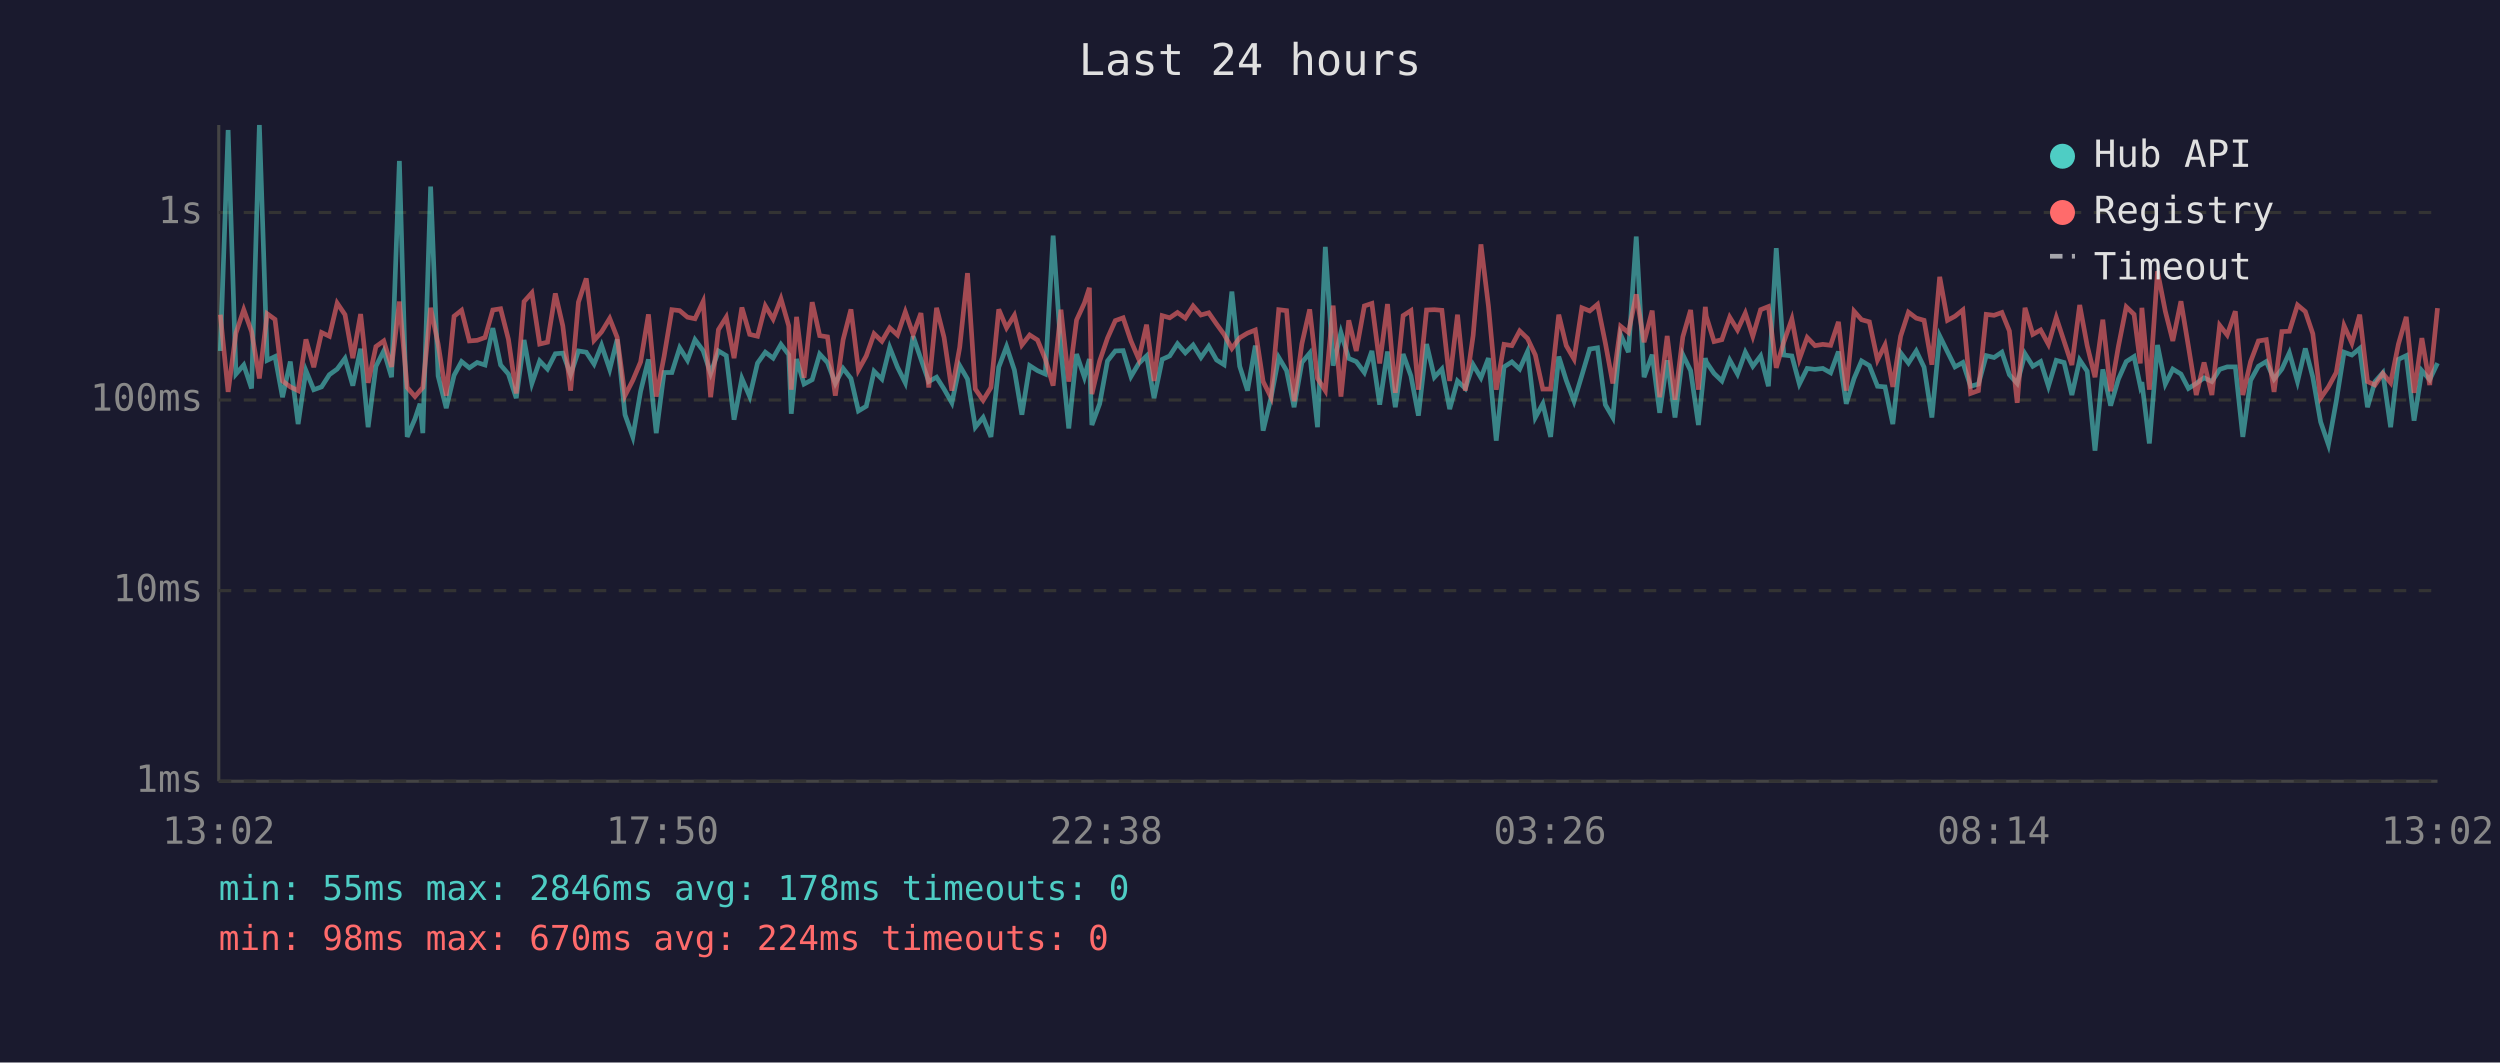
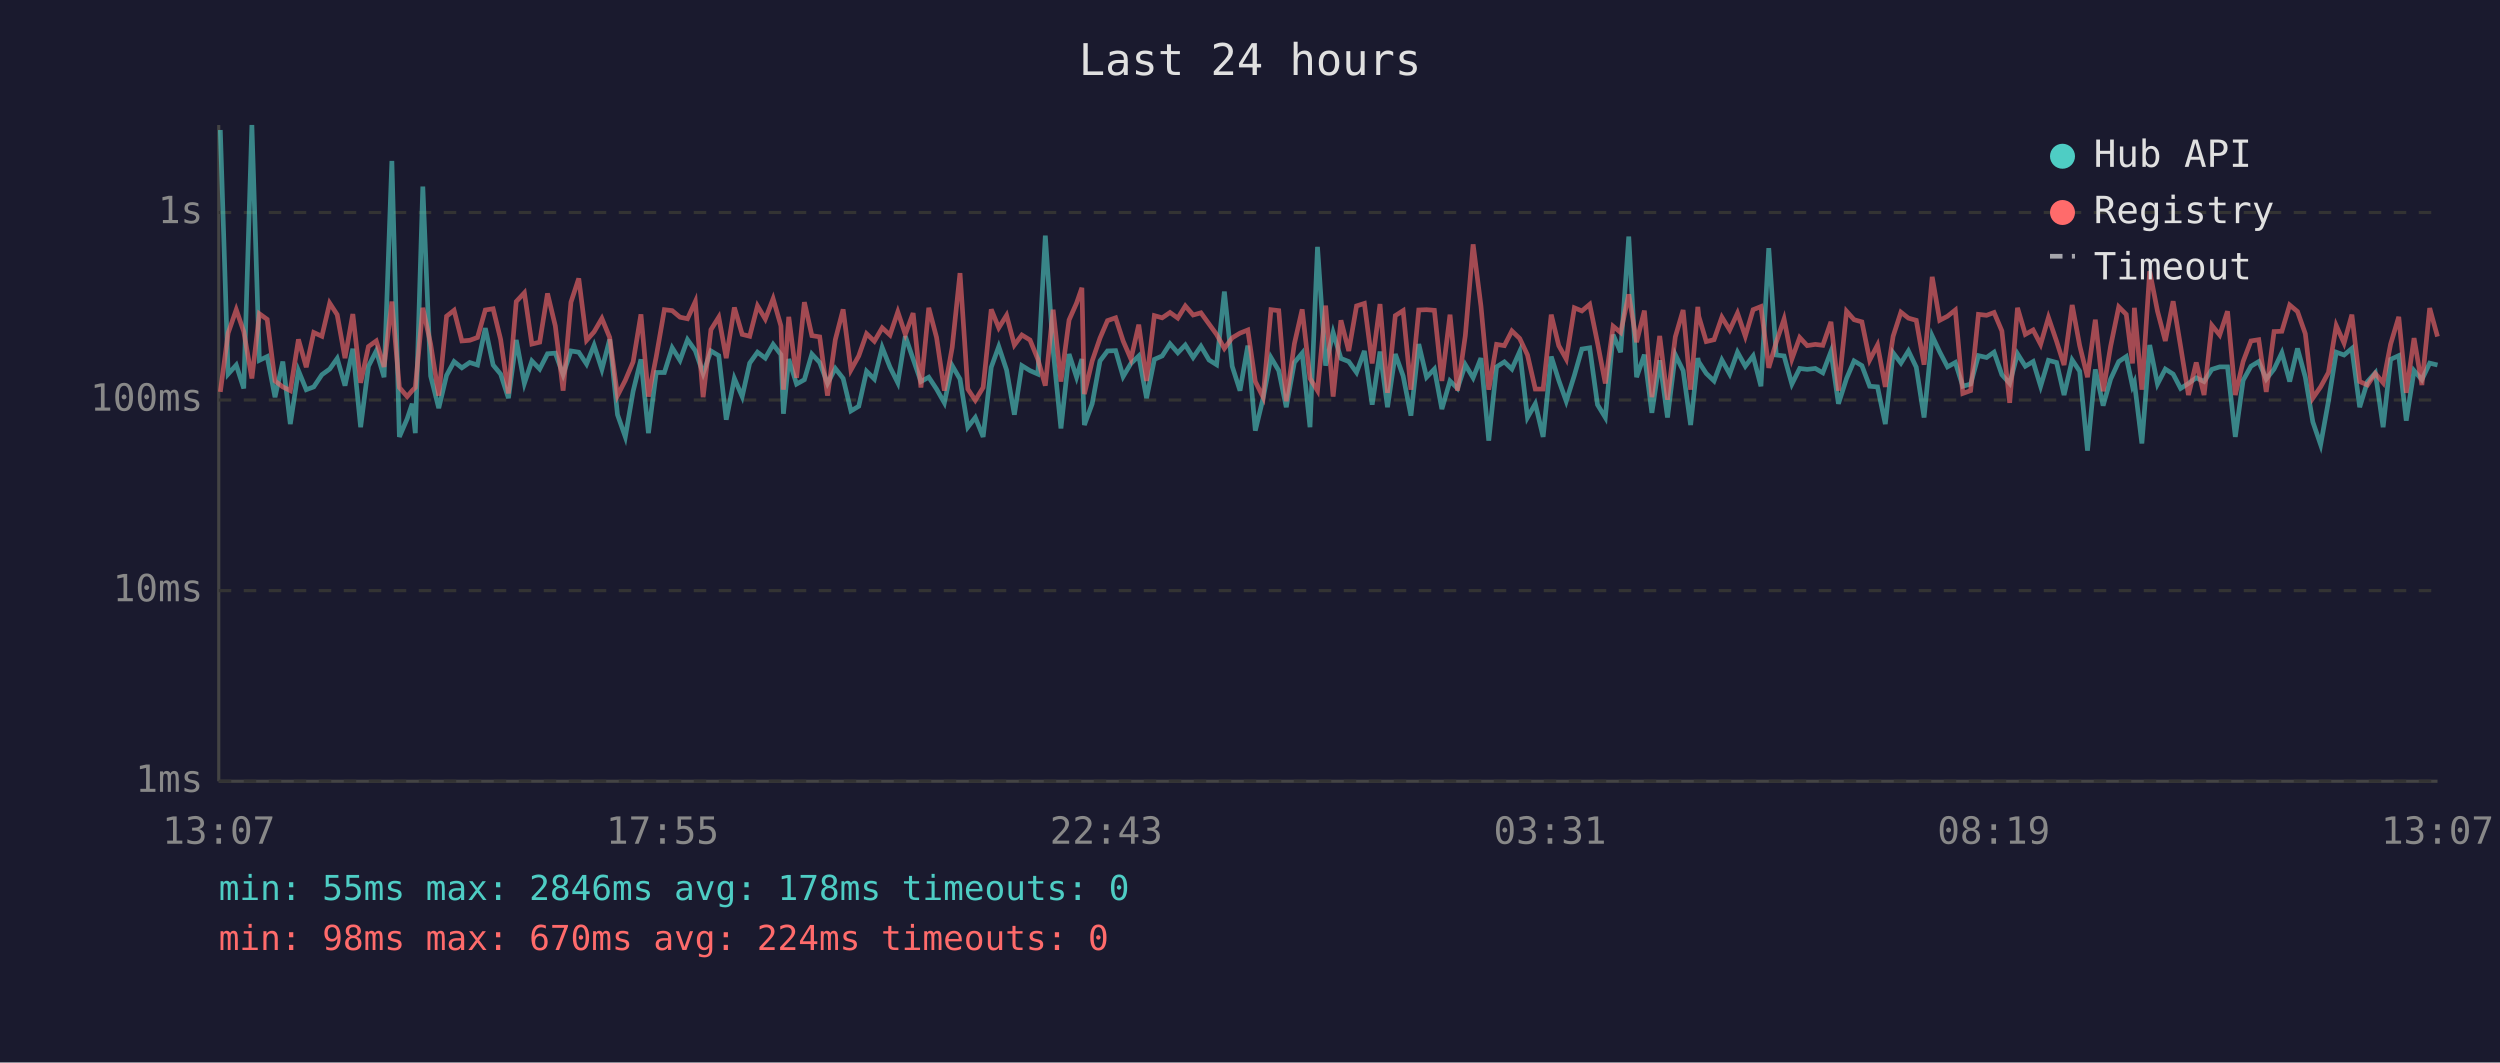
<svg xmlns="http://www.w3.org/2000/svg" viewBox="0 0 800 340" font-family="monospace" font-size="12">
  <rect width="800" height="340" fill="#1a1a2e" />
  <text x="400" y="24" fill="#e0e0e0" font-size="14" text-anchor="middle">Last 24 hours</text>
  <line x1="70" y1="40" x2="70" y2="250" stroke="#444" stroke-width="1" />
  <line x1="70" y1="250" x2="780" y2="250" stroke="#444" stroke-width="1" />
  <line x1="70" y1="250" x2="780" y2="250" stroke="#333" stroke-width="1" stroke-dasharray="4" />
  <text x="65" y="250" fill="#888" text-anchor="end" dominant-baseline="middle">1ms</text>
  <line x1="70" y1="189" x2="780" y2="189" stroke="#333" stroke-width="1" stroke-dasharray="4" />
  <text x="65" y="189" fill="#888" text-anchor="end" dominant-baseline="middle">10ms</text>
  <line x1="70" y1="128" x2="780" y2="128" stroke="#333" stroke-width="1" stroke-dasharray="4" />
  <text x="65" y="128" fill="#888" text-anchor="end" dominant-baseline="middle">100ms</text>
  <line x1="70" y1="68" x2="780" y2="68" stroke="#333" stroke-width="1" stroke-dasharray="4" />
  <text x="65" y="68" fill="#888" text-anchor="end" dominant-baseline="middle">1s</text>
-   <text x="70" y="270" fill="#888" text-anchor="middle">13:02</text>
-   <text x="212" y="270" fill="#888" text-anchor="middle">17:50</text>
-   <text x="354" y="270" fill="#888" text-anchor="middle">22:38</text>
-   <text x="496" y="270" fill="#888" text-anchor="middle">03:26</text>
-   <text x="638" y="270" fill="#888" text-anchor="middle">08:14</text>
-   <text x="780" y="270" fill="#888" text-anchor="middle">13:02</text>
-   <polyline points="70.5,112.3 73.0,41.6 75.5,119.7 78.0,116.8 80.5,124.3 83.0,40.0 85.5,115.3 88.0,114.1 90.4,127.1 92.9,115.7 95.4,135.7 97.9,118.6 100.4,124.7 102.9,123.8 105.4,119.9 107.9,118.1 110.4,114.7 112.9,123.4 115.4,111.6 117.8,136.7 120.3,117.2 122.8,112.3 125.3,120.7 127.8,51.5 130.3,139.8 132.8,134.0 134.4,129.2 135.3,138.6 137.8,59.7 140.2,120.3 142.8,130.6 145.3,120.1 147.7,115.7 150.2,117.7 152.7,116.0 155.2,116.8 157.7,105.0 160.2,116.8 162.7,119.7 165.2,127.4 167.7,108.8 170.2,122.7 172.7,115.5 175.2,118.1 177.7,113.2 180.1,113.0 182.6,119.9 185.1,112.3 187.6,112.7 190.1,116.5 192.5,110.5 195.1,118.2 197.5,108.6 200.0,132.7 202.5,139.8 205.0,125.2 207.5,115.0 210.0,138.6 212.5,119.2 215.0,119.2 217.5,111.3 220.0,115.3 222.4,108.7 225.0,112.2 227.4,119.5 229.9,112.3 232.4,113.8 234.9,134.3 237.4,121.1 239.9,126.9 242.4,116.2 244.9,112.7 247.4,114.6 249.9,110.2 252.4,113.5 253.2,132.4 254.9,114.9 257.3,122.9 259.9,121.5 262.3,113.3 264.8,116.0 267.3,122.7 269.8,117.9 272.3,121.1 274.7,131.5 277.2,130.0 279.7,118.8 282.2,121.3 284.7,111.2 287.2,117.5 289.7,122.5 292.2,107.6 294.7,114.9 297.2,122.1 299.7,120.7 302.1,124.5 304.6,128.9 307.1,117.0 309.6,121.3 312.1,136.7 314.6,133.6 317.1,139.8 319.6,117.5 322.1,110.9 324.6,118.4 327.0,132.7 329.5,117.0 332.0,118.6 334.5,119.7 337.0,75.4 339.5,112.0 342.0,137.1 344.5,113.3 347.0,120.7 348.6,114.9 349.4,136.0 351.9,129.2 354.4,115.5 356.9,112.3 359.4,112.2 361.9,120.5 364.4,116.3 366.9,113.9 369.3,127.4 371.9,115.0 374.3,113.9 376.8,110.0 379.3,112.9 381.8,110.4 384.3,114.4 386.8,110.8 389.3,115.2 391.7,116.7 394.2,93.3 396.7,117.2 399.2,125.0 401.7,110.6 404.2,137.8 406.7,127.4 409.2,114.4 411.7,118.6 414.1,130.3 416.6,116.0 419.1,113.0 421.6,136.7 424.1,79.0 426.6,117.0 429.1,106.4 431.6,114.7 434.0,115.7 436.6,119.2 439.0,112.3 441.5,129.5 444.0,112.5 446.5,130.3 449.0,113.3 451.5,120.3 453.9,133.0 456.5,110.1 459.0,120.7 461.4,118.1 463.9,130.9 466.4,121.9 468.9,124.3 471.4,116.7 473.9,120.9 476.3,114.6 478.8,141.0 481.3,117.4 483.8,115.8 486.3,118.1 488.8,112.5 491.3,133.6 493.7,129.2 496.2,139.8 498.8,114.1 501.2,121.7 503.7,128.4 506.2,120.1 508.7,111.7 511.2,111.3 513.7,129.5 516.1,133.6 518.6,107.1 521.1,112.7 523.6,75.7 526.1,120.7 528.7,113.5 531.1,132.1 533.5,115.3 536.0,133.6 538.5,113.5 541.0,118.6 543.5,136.0 545.7,114.6 546.0,115.8 548.5,119.5 551.0,121.9 553.5,115.2 556.0,119.7 558.5,112.7 560.9,117.2 563.4,113.9 565.9,123.6 568.4,79.4 570.8,113.6 573.4,113.9 575.8,122.9 578.3,117.9 580.8,118.2 583.3,117.9 585.8,119.3 588.3,112.5 590.8,129.2 593.3,121.1 595.7,115.5 598.2,117.0 600.8,123.6 603.2,123.8 605.7,135.7 608.2,112.9 610.7,116.2 613.2,112.3 615.7,117.5 618.2,133.6 620.7,107.5 623.2,112.6 625.6,117.4 628.1,116.0 630.6,123.6 633.1,122.9 635.6,113.8 638.1,114.4 640.6,112.7 643.0,119.9 645.5,122.7 648.0,113.2 650.5,117.2 653.0,115.7 655.5,123.6 658.0,115.3 660.5,116.0 663.0,126.4 665.5,115.2 667.9,118.8 670.4,144.2 672.9,118.2 675.4,129.8 677.9,121.3 680.4,115.7 682.9,114.1 684.9,123.6 685.4,122.3 687.8,141.9 690.4,110.4 692.9,122.9 695.3,118.1 697.9,119.7 700.3,124.3 702.8,122.7 705.3,120.9 707.8,122.1 710.3,118.2 712.7,117.4 715.3,117.4 717.7,139.8 720.2,121.7 722.7,117.2 725.2,115.7 727.7,121.3 730.2,118.1 732.6,112.9 735.2,122.1 737.7,111.5 740.1,120.7 742.6,135.0 745.1,142.3 747.6,128.4 750.1,112.7 752.6,113.6 755.1,111.5 757.6,130.3 760.0,122.1 762.5,119.3 765.0,136.7 767.5,115.0 770.0,113.8 772.5,134.6 775.0,118.6 777.5,121.5 780.0,116.2" fill="none" stroke="#4ecdc4" stroke-width="1.5" opacity="0.6" />
-   <polyline points="70.5,100.7 73.0,125.4 75.5,106.6 78.0,99.1 80.5,106.1 83.0,121.1 85.5,100.4 88.0,102.2 90.4,121.9 92.9,123.8 95.4,125.0 97.9,108.6 100.4,117.5 102.9,106.4 105.4,107.6 107.9,97.0 110.4,100.7 112.9,114.6 115.4,100.5 117.8,122.5 120.3,110.9 122.8,109.1 125.3,117.4 127.8,96.5 130.3,124.0 132.8,126.9 134.4,125.0 135.3,124.0 137.8,98.5 140.2,110.1 142.8,126.6 145.3,101.2 147.7,99.3 150.2,109.1 152.7,108.9 155.2,108.0 157.7,99.2 160.2,98.8 162.7,108.6 165.2,125.9 167.7,96.5 170.2,93.7 172.7,110.1 175.2,109.5 177.7,93.9 180.1,104.3 182.6,125.0 185.1,96.7 187.6,89.1 190.1,108.9 192.5,106.2 195.1,101.9 197.5,108.0 200.0,126.6 202.5,121.7 205.0,115.8 207.5,100.6 210.0,126.9 212.5,114.1 215.0,99.1 217.5,99.4 220.0,101.5 222.4,102.0 225.0,96.5 227.4,127.1 229.9,105.5 232.4,101.5 234.9,114.6 237.4,98.4 239.9,107.0 242.4,107.6 244.9,97.9 247.4,102.1 249.9,95.6 252.4,104.3 253.2,124.7 254.9,101.4 257.3,120.9 259.9,96.7 262.3,107.4 264.8,107.8 267.3,126.6 269.8,108.7 272.3,99.0 274.7,118.4 277.2,113.9 279.7,106.8 282.2,109.2 284.7,104.9 287.2,107.2 289.7,99.8 292.2,107.0 294.7,100.2 297.2,124.0 299.7,98.5 302.1,108.0 304.6,125.0 307.1,111.2 309.6,87.4 312.1,124.5 314.6,128.1 317.1,124.0 319.6,99.0 322.1,104.9 324.6,100.9 327.0,110.4 329.5,107.2 332.0,108.8 334.5,114.9 337.0,123.4 339.5,99.1 342.0,122.1 344.5,102.4 347.0,97.0 348.6,92.1 349.4,126.1 351.9,115.5 354.4,108.2 356.9,102.6 359.4,101.7 361.9,109.1 364.4,114.9 366.9,103.9 369.3,121.9 371.9,101.0 374.3,101.7 376.8,100.0 379.3,101.8 381.8,97.9 384.3,100.8 386.8,100.1 389.3,103.7 391.7,107.0 394.2,111.5 396.7,108.1 399.2,106.6 401.7,105.6 404.2,122.1 406.7,127.1 409.2,99.1 411.7,99.4 414.1,128.4 416.6,110.0 419.1,99.0 421.6,121.1 424.1,125.0 426.6,97.8 429.1,126.9 431.6,102.5 434.0,112.3 436.6,97.9 439.0,97.1 441.5,116.3 444.0,97.3 446.5,125.7 449.0,101.0 451.5,99.4 453.9,124.7 456.5,99.2 459.0,99.1 461.4,99.3 463.9,121.9 466.4,100.7 468.9,125.0 471.4,107.4 473.9,78.2 476.3,97.9 478.8,124.7 481.3,110.2 483.8,110.6 486.3,105.9 488.8,108.3 491.3,113.6 493.7,124.5 496.2,124.5 498.8,100.7 501.2,110.6 503.7,114.9 506.2,98.5 508.7,99.5 511.2,97.4 513.7,109.7 516.1,122.7 518.6,104.4 521.1,106.4 523.6,94.2 526.1,109.5 528.7,99.4 531.1,127.1 533.5,107.5 536.0,127.9 538.5,107.8 541.0,99.2 543.5,124.7 545.7,98.2 546.0,101.2 548.5,109.3 551.0,108.7 553.5,101.5 556.0,105.6 558.5,100.2 560.9,107.6 563.4,99.1 565.9,98.1 568.4,117.7 570.8,109.5 573.4,102.1 575.8,114.9 578.3,108.0 580.8,110.6 583.3,110.2 585.8,110.5 588.3,103.0 590.8,125.0 593.3,99.6 595.7,102.3 598.2,103.0 600.8,115.2 603.2,110.4 605.7,123.8 608.2,107.6 610.7,99.9 613.2,101.8 615.7,102.5 618.2,116.7 620.7,88.6 623.2,102.5 625.6,101.2 628.1,99.2 630.6,125.9 633.1,125.0 635.6,100.6 638.1,100.9 640.6,100.0 643.0,105.9 645.5,128.9 648.0,98.5 650.5,107.0 653.0,105.6 655.5,110.2 658.0,101.6 660.5,109.2 663.0,116.8 665.5,97.6 667.9,110.6 670.4,120.7 672.9,102.3 675.4,125.2 677.9,110.8 680.4,98.2 682.9,100.6 684.9,116.3 685.4,98.5 687.8,124.7 690.4,86.8 692.9,99.6 695.3,109.1 697.9,96.4 700.3,110.9 702.8,126.4 705.3,116.0 707.8,126.4 710.3,104.1 712.7,107.2 715.3,99.6 717.7,126.4 720.2,115.7 722.7,109.1 725.2,108.7 727.7,125.4 730.2,106.1 732.6,106.0 735.2,97.6 737.7,99.7 740.1,106.8 742.6,127.4 745.1,123.8 747.6,119.2 750.1,104.2 752.6,109.8 755.1,100.7 757.6,122.1 760.0,123.2 762.5,119.5 765.0,122.5 767.5,110.1 770.0,101.4 772.5,125.7 775.0,108.2 777.5,123.2 780.0,98.6" fill="none" stroke="#ff6b6b" stroke-width="1.5" opacity="0.6" />
+   <text x="70" y="270" fill="#888" text-anchor="middle">13:07</text>
+   <text x="212" y="270" fill="#888" text-anchor="middle">17:55</text>
+   <text x="354" y="270" fill="#888" text-anchor="middle">22:43</text>
+   <text x="496" y="270" fill="#888" text-anchor="middle">03:31</text>
+   <text x="638" y="270" fill="#888" text-anchor="middle">08:19</text>
+   <text x="780" y="270" fill="#888" text-anchor="middle">13:07</text>
+   <polyline points="70.5,41.6 73.0,119.7 75.6,116.8 78.0,124.3 80.6,40.0 83.0,115.3 85.5,114.1 88.0,127.1 90.5,115.7 92.9,135.7 95.5,118.6 98.0,124.7 100.4,123.8 103.0,119.9 105.5,118.1 107.9,114.7 110.4,123.4 112.9,111.6 115.4,136.7 117.9,117.2 120.4,112.3 122.9,120.7 125.4,51.5 127.8,139.8 130.3,134.0 131.9,129.2 132.9,138.6 135.3,59.7 137.8,120.3 140.4,130.6 142.9,120.1 145.3,115.7 147.8,117.7 150.3,116.0 152.8,116.8 155.3,105.0 157.8,116.8 160.2,119.7 162.7,127.4 165.2,108.8 167.8,122.7 170.2,115.5 172.7,118.1 175.2,113.2 177.7,113.0 180.2,119.9 182.7,112.3 185.2,112.7 187.7,116.5 190.1,110.5 192.6,118.2 195.1,108.6 197.6,132.7 200.1,139.8 202.6,125.2 205.1,115.0 207.5,138.6 210.0,119.2 212.6,119.2 215.1,111.3 217.6,115.3 220.0,108.7 222.5,112.2 225.0,119.5 227.5,112.3 230.0,113.8 232.4,134.3 235.0,121.1 237.5,126.9 239.9,116.2 242.4,112.7 244.9,114.6 247.4,110.2 249.9,113.5 250.7,132.4 252.4,114.9 254.9,122.9 257.4,121.5 259.8,113.3 262.3,116.0 264.8,122.7 267.3,117.9 269.8,121.1 272.3,131.5 274.8,130.0 277.3,118.8 279.8,121.3 282.3,111.2 284.8,117.5 287.3,122.5 289.7,107.6 292.2,114.9 294.7,122.1 297.2,120.7 299.7,124.5 302.2,128.9 304.7,117.0 307.2,121.3 309.7,136.7 312.1,133.6 314.6,139.8 317.2,117.5 319.6,110.9 322.1,118.4 324.6,132.7 327.0,117.0 329.6,118.6 332.1,119.7 334.5,75.4 337.0,112.0 339.5,137.1 342.1,113.3 344.5,120.7 346.2,114.9 347.0,136.0 349.5,129.2 352.0,115.5 354.4,112.3 357.0,112.2 359.4,120.5 361.9,116.3 364.4,113.9 366.9,127.4 369.4,115.0 371.9,113.9 374.4,110.0 376.9,112.9 379.3,110.4 381.8,114.4 384.3,110.8 386.9,115.2 389.3,116.7 391.8,93.3 394.3,117.2 396.8,125.0 399.3,110.6 401.7,137.8 404.2,127.4 406.7,114.4 409.2,118.6 411.6,130.3 414.2,116.0 416.7,113.0 419.2,136.7 421.6,79.0 424.2,117.0 426.6,106.4 429.1,114.7 431.6,115.7 434.1,119.2 436.6,112.3 439.1,129.5 441.6,112.5 444.0,130.3 446.5,113.3 449.0,120.3 451.5,133.0 454.0,110.1 456.5,120.7 459.0,118.1 461.4,130.9 464.0,121.9 466.4,124.3 468.9,116.7 471.4,120.9 473.9,114.6 476.4,141.0 478.9,117.4 481.4,115.8 483.8,118.1 486.3,112.5 488.8,133.6 491.3,129.2 493.8,139.8 496.4,114.1 498.8,121.7 501.2,128.4 503.8,120.1 506.2,111.7 508.7,111.3 511.2,129.5 513.7,133.6 516.2,107.1 518.6,112.7 521.2,75.7 523.7,120.7 526.2,113.5 528.6,132.1 531.1,115.3 533.6,133.6 536.1,113.5 538.6,118.6 541.0,136.0 543.3,114.6 543.6,115.8 546.0,119.5 548.5,121.9 551.0,115.2 553.5,119.7 556.0,112.7 558.5,117.2 561.0,113.9 563.5,123.6 566.0,79.4 568.4,113.6 570.9,113.9 573.4,122.9 575.9,117.9 578.3,118.2 580.9,117.9 583.3,119.3 585.9,112.5 588.3,129.2 590.9,121.1 593.3,115.5 595.8,117.0 598.3,123.6 600.8,123.8 603.3,135.7 605.8,112.9 608.3,116.2 610.7,112.3 613.2,117.5 615.7,133.6 618.3,107.5 620.7,112.6 623.2,117.4 625.7,116.0 628.1,123.6 630.6,122.9 633.1,113.8 635.7,114.4 638.1,112.7 640.6,119.9 643.1,122.7 645.6,113.2 648.1,117.2 650.6,115.7 653.0,123.6 655.5,115.3 658.1,116.0 660.5,126.4 663.1,115.2 665.5,118.8 668.0,144.2 670.5,118.2 673.0,129.8 675.4,121.3 678.0,115.7 680.4,114.1 682.4,123.6 683.0,122.3 685.4,141.9 687.9,110.4 690.4,122.9 692.9,118.1 695.4,119.7 697.8,124.3 700.3,122.7 702.8,120.9 705.3,122.1 707.8,118.2 710.3,117.4 712.8,117.4 715.3,139.8 717.8,121.7 720.3,117.2 722.8,115.7 725.2,121.3 727.7,118.1 730.2,112.9 732.7,122.1 735.2,111.5 737.7,120.7 740.1,135.0 742.6,142.3 745.1,128.4 747.6,112.7 750.1,113.6 752.6,111.5 755.1,130.3 757.6,122.1 760.1,119.3 762.6,136.7 765.0,115.0 767.6,113.8 770.0,134.6 772.5,118.6 775.0,121.5 777.5,116.2 780.0,116.8" fill="none" stroke="#4ecdc4" stroke-width="1.5" opacity="0.6" />
+   <polyline points="70.5,125.4 73.0,106.6 75.6,99.1 78.0,106.1 80.6,121.1 83.0,100.4 85.5,102.2 88.0,121.9 90.5,123.8 92.9,125.0 95.5,108.6 98.0,117.5 100.4,106.4 103.0,107.6 105.5,97.0 107.9,100.7 110.4,114.6 112.9,100.5 115.4,122.5 117.9,110.9 120.4,109.1 122.9,117.4 125.4,96.5 127.8,124.0 130.3,126.9 131.9,125.0 132.9,124.0 135.3,98.5 137.8,110.1 140.4,126.6 142.9,101.2 145.3,99.3 147.8,109.1 150.3,108.9 152.8,108.0 155.3,99.2 157.8,98.8 160.2,108.6 162.7,125.9 165.2,96.5 167.8,93.7 170.2,110.1 172.7,109.5 175.2,93.9 177.7,104.3 180.2,125.0 182.7,96.7 185.2,89.1 187.7,108.9 190.1,106.2 192.6,101.9 195.1,108.0 197.6,126.6 200.1,121.7 202.6,115.8 205.1,100.6 207.5,126.9 210.0,114.1 212.6,99.1 215.1,99.4 217.6,101.5 220.0,102.0 222.5,96.5 225.0,127.1 227.5,105.5 230.0,101.5 232.4,114.6 235.0,98.4 237.5,107.0 239.9,107.6 242.4,97.9 244.9,102.1 247.4,95.6 249.9,104.3 250.7,124.7 252.4,101.4 254.9,120.9 257.4,96.7 259.8,107.4 262.3,107.8 264.8,126.6 267.3,108.7 269.8,99.0 272.3,118.4 274.8,113.9 277.3,106.8 279.8,109.2 282.3,104.9 284.8,107.2 287.3,99.8 289.7,107.0 292.2,100.2 294.7,124.0 297.2,98.5 299.7,108.0 302.2,125.0 304.7,111.2 307.2,87.4 309.7,124.5 312.1,128.1 314.6,124.0 317.2,99.0 319.6,104.9 322.1,100.9 324.6,110.4 327.0,107.2 329.6,108.8 332.1,114.9 334.5,123.4 337.0,99.1 339.5,122.1 342.1,102.4 344.5,97.0 346.2,92.1 347.0,126.1 349.5,115.5 352.0,108.2 354.4,102.6 357.0,101.7 359.4,109.1 361.9,114.9 364.4,103.9 366.9,121.9 369.4,101.0 371.9,101.7 374.4,100.0 376.9,101.8 379.3,97.9 381.8,100.8 384.3,100.1 386.9,103.7 389.3,107.0 391.8,111.5 394.3,108.1 396.8,106.6 399.3,105.6 401.7,122.1 404.2,127.1 406.7,99.1 409.2,99.4 411.6,128.4 414.2,110.0 416.7,99.0 419.2,121.1 421.6,125.0 424.2,97.8 426.6,126.9 429.1,102.5 431.6,112.3 434.1,97.9 436.6,97.1 439.1,116.3 441.6,97.3 444.0,125.7 446.5,101.0 449.0,99.4 451.5,124.7 454.0,99.2 456.5,99.1 459.0,99.3 461.4,121.9 464.0,100.7 466.4,125.0 468.9,107.4 471.4,78.2 473.9,97.9 476.4,124.7 478.9,110.2 481.4,110.6 483.8,105.9 486.3,108.3 488.8,113.6 491.3,124.5 493.8,124.5 496.4,100.7 498.8,110.6 501.2,114.9 503.8,98.5 506.2,99.5 508.7,97.4 511.2,109.7 513.7,122.7 516.2,104.4 518.6,106.4 521.2,94.2 523.7,109.5 526.2,99.4 528.6,127.1 531.1,107.5 533.6,127.9 536.1,107.8 538.6,99.2 541.0,124.7 543.3,98.2 543.6,101.2 546.0,109.3 548.5,108.7 551.0,101.5 553.5,105.6 556.0,100.2 558.5,107.6 561.0,99.1 563.5,98.1 566.0,117.7 568.4,109.5 570.9,102.1 573.4,114.9 575.9,108.0 578.3,110.6 580.9,110.2 583.3,110.5 585.9,103.0 588.3,125.0 590.9,99.6 593.3,102.3 595.8,103.0 598.3,115.2 600.8,110.4 603.3,123.8 605.8,107.6 608.3,99.9 610.7,101.8 613.2,102.5 615.7,116.7 618.3,88.6 620.7,102.5 623.2,101.2 625.7,99.2 628.1,125.9 630.6,125.0 633.1,100.6 635.7,100.9 638.1,100.0 640.6,105.9 643.1,128.9 645.6,98.5 648.1,107.0 650.6,105.6 653.0,110.2 655.5,101.6 658.1,109.2 660.5,116.8 663.1,97.6 665.5,110.6 668.0,120.7 670.5,102.3 673.0,125.2 675.4,110.8 678.0,98.2 680.4,100.6 682.4,116.3 683.0,98.5 685.4,124.7 687.9,86.8 690.4,99.6 692.9,109.1 695.4,96.4 697.8,110.9 700.3,126.4 702.8,116.0 705.3,126.4 707.8,104.1 710.3,107.2 712.8,99.6 715.3,126.4 717.8,115.7 720.3,109.1 722.8,108.7 725.2,125.4 727.7,106.1 730.2,106.0 732.7,97.6 735.2,99.7 737.7,106.8 740.1,127.4 742.6,123.8 745.1,119.2 747.6,104.2 750.1,109.8 752.6,100.7 755.1,122.1 757.6,123.2 760.1,119.5 762.6,122.5 765.0,110.1 767.6,101.4 770.0,125.7 772.5,108.2 775.0,123.2 777.5,98.6 780.0,107.7" fill="none" stroke="#ff6b6b" stroke-width="1.5" opacity="0.6" />
  <circle cx="660" cy="50" r="4" fill="#4ecdc4" />
  <text x="670" y="50" fill="#e0e0e0" dominant-baseline="middle">Hub API</text>
  <circle cx="660" cy="68" r="4" fill="#ff6b6b" />
  <text x="670" y="68" fill="#e0e0e0" dominant-baseline="middle">Registry</text>
  <line x1="656" y1="82" x2="664" y2="82" stroke="#e0e0e0" stroke-width="1.5" stroke-dasharray="4,3" opacity="0.7" />
  <text x="670" y="86" fill="#e0e0e0" dominant-baseline="middle">Timeout</text>
  <text x="70" y="288" fill="#4ecdc4" font-size="11">min: 55ms  max: 2846ms  avg: 178ms  timeouts: 0</text>
  <text x="70" y="304" fill="#ff6b6b" font-size="11">min: 98ms  max: 670ms  avg: 224ms  timeouts: 0</text>
</svg>
